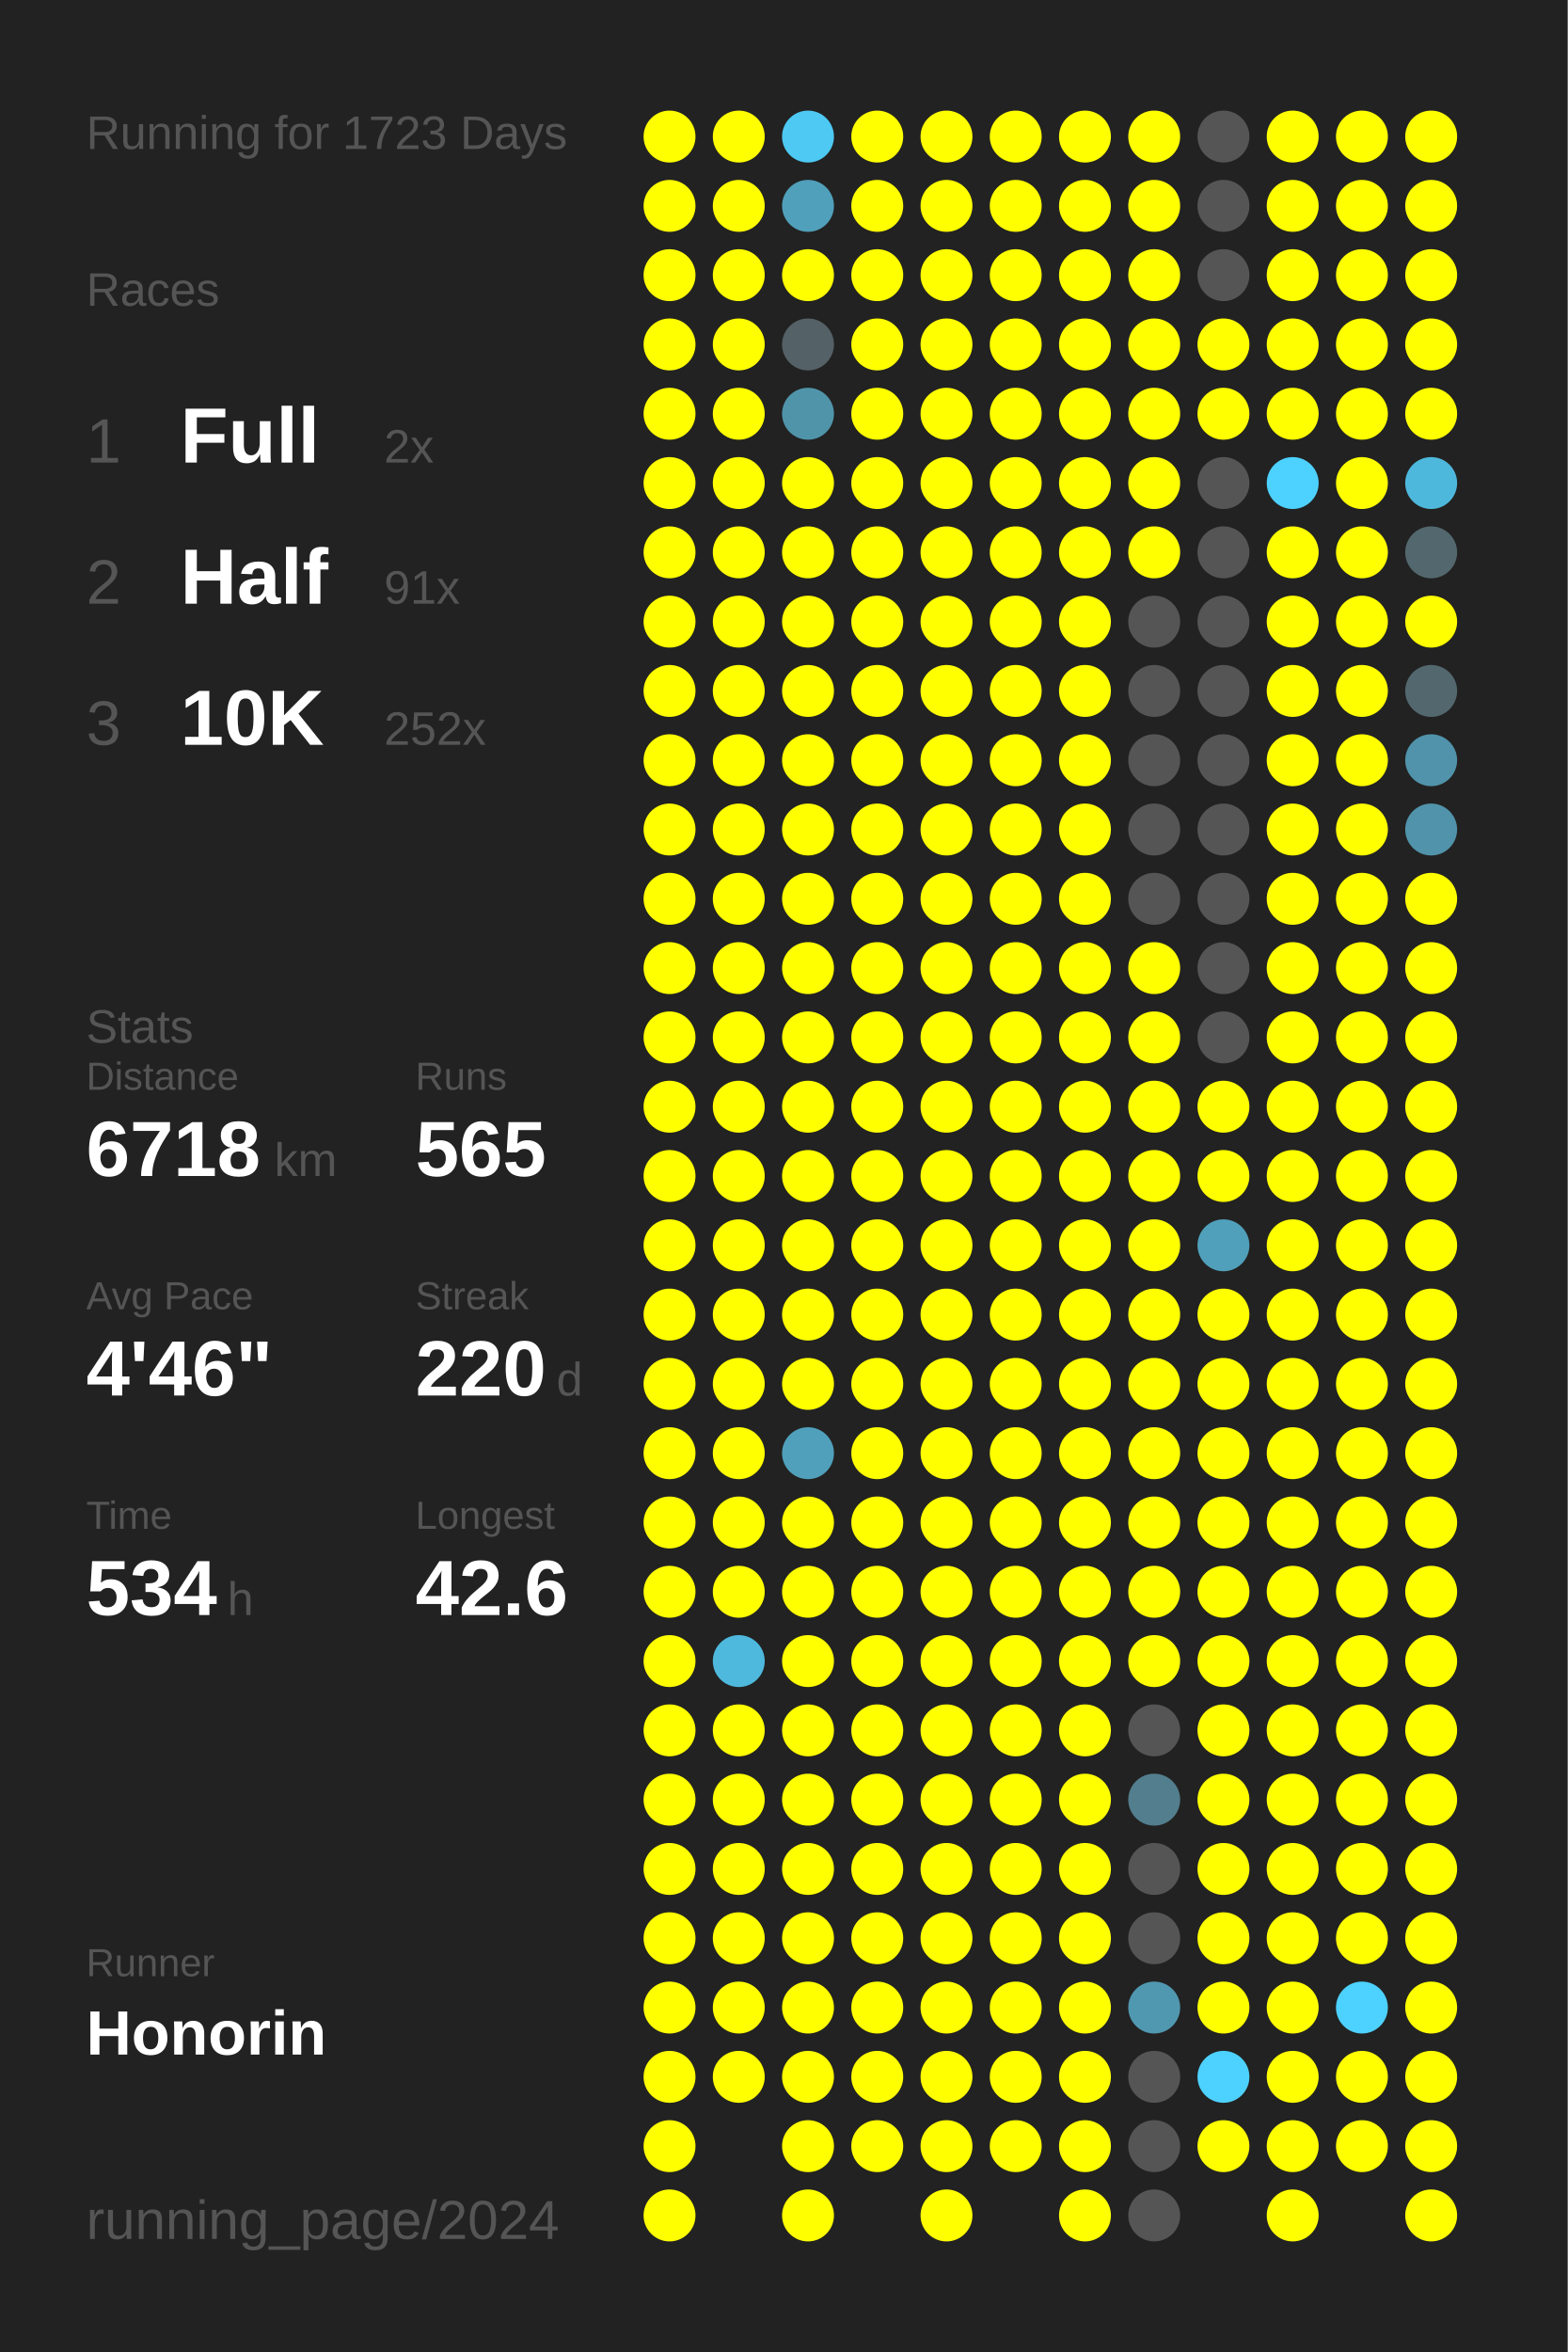
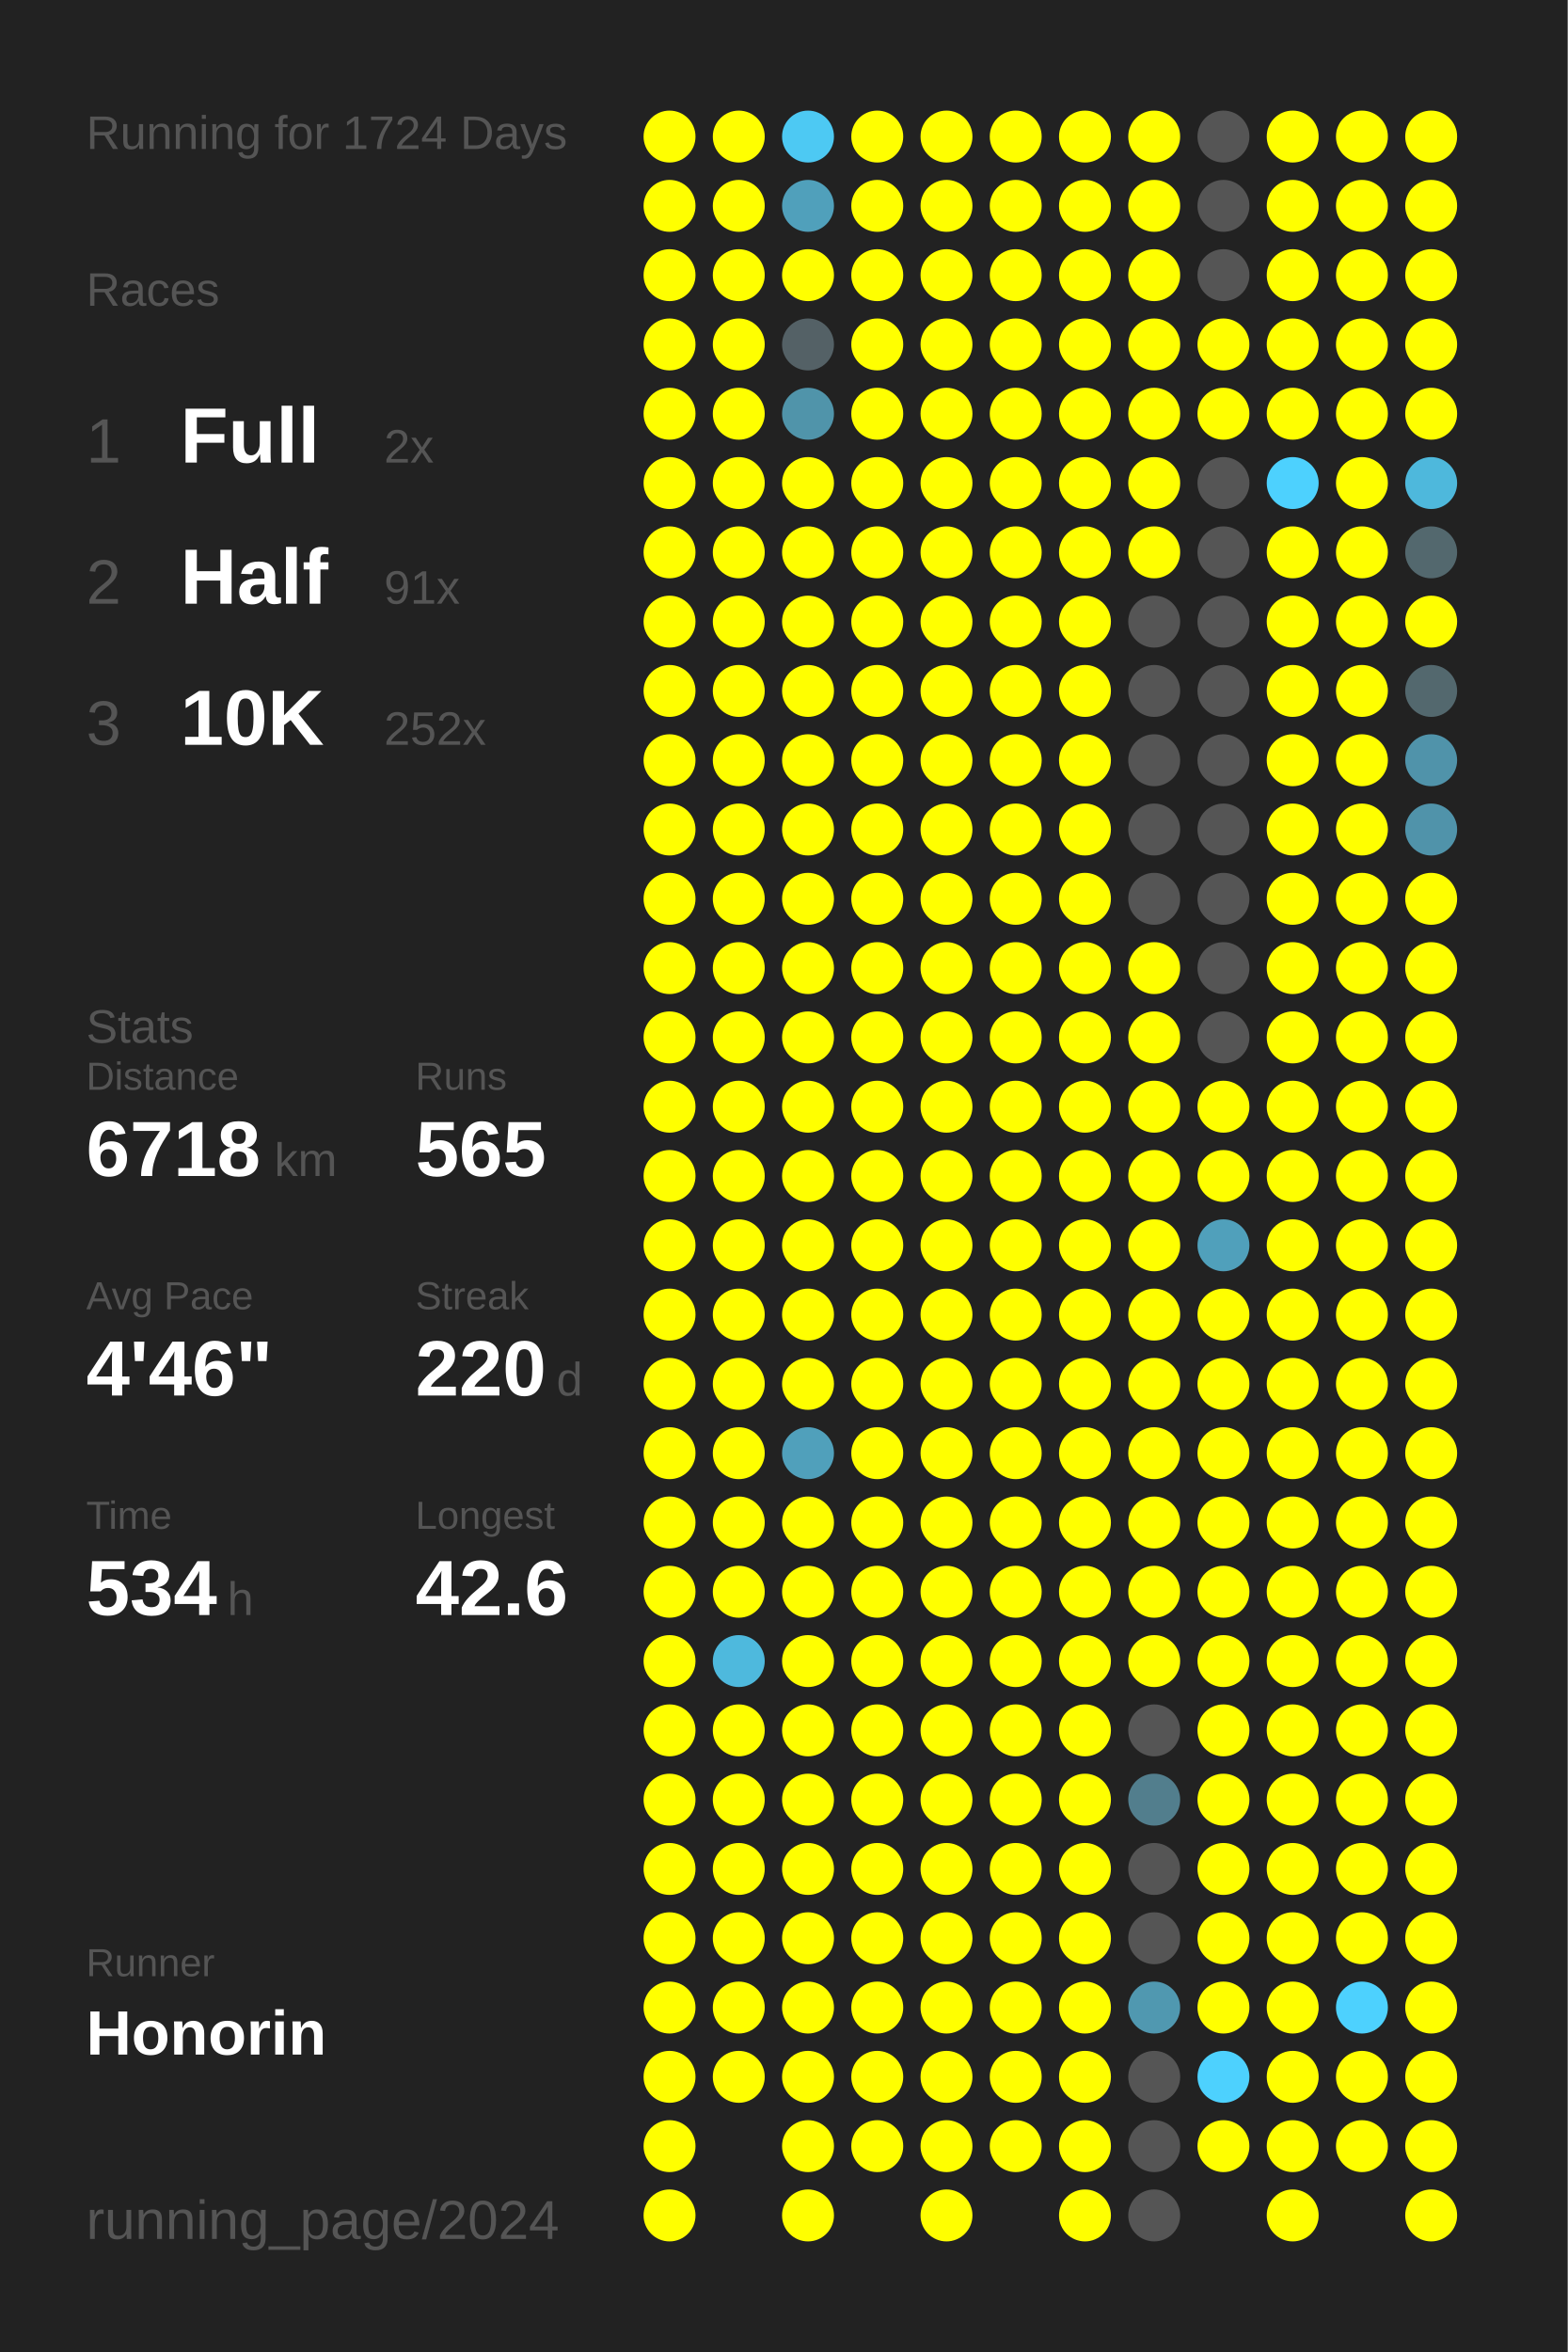
<svg xmlns="http://www.w3.org/2000/svg" baseProfile="full" height="300mm" version="1.1" viewBox="0,0,200,300" width="200mm">
  <defs />
  <rect fill="#222222" height="300" width="200" x="0" y="0" />
-   <text fill="#555555" style="font-size:6px; font-family:Arial;" x="11" y="19">Running for 1723 Days</text>
+   <text fill="#555555" style="font-size:6px; font-family:Arial;" x="11" y="19">Running for 1724 Days</text>
  <text fill="#555555" style="font-size:6px; font-family:Arial;" x="11" y="39">Races</text>
  <text fill="#555555" style="font-size:8px; font-family:Arial;" x="11" y="59">1</text>
  <text fill="#FFFFFF" style="font-size:10px; font-family:Arial; font-weight:bold;" x="23" y="59">Full</text>
  <text fill="#555555" style="font-size:6px; font-family:Arial;" x="49" y="59">2x</text>
  <text fill="#555555" style="font-size:8px; font-family:Arial;" x="11" y="77">2</text>
  <text fill="#FFFFFF" style="font-size:10px; font-family:Arial; font-weight:bold;" x="23" y="77">Half</text>
  <text fill="#555555" style="font-size:6px; font-family:Arial;" x="49" y="77">91x</text>
  <text fill="#555555" style="font-size:8px; font-family:Arial;" x="11" y="95">3</text>
  <text fill="#FFFFFF" style="font-size:10px; font-family:Arial; font-weight:bold;" x="23" y="95">10K</text>
  <text fill="#555555" style="font-size:6px; font-family:Arial;" x="49" y="95">252x</text>
  <text fill="#555555" style="font-size:6px; font-family:Arial;" x="11" y="133">Stats</text>
  <text fill="#555555" style="font-size:5px; font-family:Arial;" x="11" y="139">Distance</text>
  <text fill="#FFFFFF" style="font-size:10px; font-family:Arial; font-weight:bold;" x="11" y="150">6718</text>
  <text fill="#555555" style="font-size:6px; font-family:Arial;" x="35" y="150">km</text>
  <text fill="#555555" style="font-size:5px; font-family:Arial;" x="53" y="139">Runs</text>
  <text fill="#FFFFFF" style="font-size:10px; font-family:Arial; font-weight:bold;" x="53" y="150">565</text>
  <text fill="#555555" style="font-size:5px; font-family:Arial;" x="11" y="167">Avg Pace</text>
  <text fill="#FFFFFF" style="font-size:10px; font-family:Arial; font-weight:bold;" x="11" y="178">4'46"</text>
  <text fill="#555555" style="font-size:5px; font-family:Arial;" x="53" y="167">Streak</text>
  <text fill="#FFFFFF" style="font-size:10px; font-family:Arial; font-weight:bold;" x="53" y="178">220</text>
  <text fill="#555555" style="font-size:6px; font-family:Arial;" x="71" y="178">d</text>
  <text fill="#555555" style="font-size:5px; font-family:Arial;" x="11" y="195">Time</text>
  <text fill="#FFFFFF" style="font-size:10px; font-family:Arial; font-weight:bold;" x="11" y="206">534</text>
  <text fill="#555555" style="font-size:6px; font-family:Arial;" x="29" y="206">h</text>
  <text fill="#555555" style="font-size:5px; font-family:Arial;" x="53" y="195">Longest</text>
  <text fill="#FFFFFF" style="font-size:10px; font-family:Arial; font-weight:bold;" x="53" y="206">42.6</text>
  <text fill="#555555" style="font-size:5px; font-family:Arial;" x="11" y="252.065">Runner</text>
  <text fill="#FFFFFF" style="font-size:8px; font-family:Arial; font-weight:bold;" x="11" y="262.065">Honorin</text>
  <text fill="#555555" style="font-size:7px; font-family:Arial;" x="11" y="285.581">running_page/2024</text>
  <circle cx="85.417" cy="17.419" fill="#FFFF00" r="3.312" />
  <circle cx="85.417" cy="26.258" fill="#FFFF00" r="3.312" />
  <circle cx="85.417" cy="35.097" fill="#FFFF00" r="3.312" />
  <circle cx="85.417" cy="43.935" fill="#FFFF00" r="3.312" />
  <circle cx="85.417" cy="52.774" fill="#FFFF00" r="3.312" />
  <circle cx="85.417" cy="61.613" fill="#FFFF00" r="3.312" />
  <circle cx="85.417" cy="70.452" fill="#FFFF00" r="3.312" />
  <circle cx="85.417" cy="79.29" fill="#FFFF00" r="3.312" />
  <circle cx="85.417" cy="88.129" fill="#FFFF00" r="3.312" />
  <circle cx="85.417" cy="96.968" fill="#FFFF00" r="3.312" />
  <circle cx="85.417" cy="105.806" fill="#FFFF00" r="3.312" />
  <circle cx="85.417" cy="114.645" fill="#FFFF00" r="3.312" />
  <circle cx="85.417" cy="123.484" fill="#FFFF00" r="3.312" />
  <circle cx="85.417" cy="132.323" fill="#FFFF00" r="3.312" />
  <circle cx="85.417" cy="141.161" fill="#FFFF00" r="3.312" />
  <circle cx="85.417" cy="150" fill="#FFFF00" r="3.312" />
  <circle cx="85.417" cy="158.839" fill="#FFFF00" r="3.312" />
  <circle cx="85.417" cy="167.677" fill="#FFFF00" r="3.312" />
  <circle cx="85.417" cy="176.516" fill="#FFFF00" r="3.312" />
  <circle cx="85.417" cy="185.355" fill="#FFFF00" r="3.312" />
  <circle cx="85.417" cy="194.194" fill="#FFFF00" r="3.312" />
  <circle cx="85.417" cy="203.032" fill="#FFFF00" r="3.312" />
  <circle cx="85.417" cy="211.871" fill="#FFFF00" r="3.312" />
  <circle cx="85.417" cy="220.71" fill="#FFFF00" r="3.312" />
  <circle cx="85.417" cy="229.548" fill="#FFFF00" r="3.312" />
  <circle cx="85.417" cy="238.387" fill="#FFFF00" r="3.312" />
  <circle cx="85.417" cy="247.226" fill="#FFFF00" r="3.312" />
  <circle cx="85.417" cy="256.065" fill="#FFFF00" r="3.312" />
  <circle cx="85.417" cy="264.903" fill="#FFFF00" r="3.312" />
  <circle cx="85.417" cy="273.742" fill="#FFFF00" r="3.312" />
  <circle cx="85.417" cy="282.581" fill="#FFFF00" r="3.312" />
  <circle cx="94.25" cy="17.419" fill="#FFFF00" r="3.312" />
  <circle cx="94.25" cy="26.258" fill="#FFFF00" r="3.312" />
  <circle cx="94.25" cy="35.097" fill="#FFFF00" r="3.312" />
  <circle cx="94.25" cy="43.935" fill="#FFFF00" r="3.312" />
  <circle cx="94.25" cy="52.774" fill="#FFFF00" r="3.312" />
  <circle cx="94.25" cy="61.613" fill="#FFFF00" r="3.312" />
  <circle cx="94.25" cy="70.452" fill="#FFFF00" r="3.312" />
  <circle cx="94.25" cy="79.29" fill="#FFFF00" r="3.312" />
  <circle cx="94.25" cy="88.129" fill="#FFFF00" r="3.312" />
  <circle cx="94.25" cy="96.968" fill="#FFFF00" r="3.312" />
  <circle cx="94.25" cy="105.806" fill="#FFFF00" r="3.312" />
  <circle cx="94.25" cy="114.645" fill="#FFFF00" r="3.312" />
  <circle cx="94.25" cy="123.484" fill="#FFFF00" r="3.312" />
  <circle cx="94.25" cy="132.323" fill="#FFFF00" r="3.312" />
  <circle cx="94.25" cy="141.161" fill="#FFFF00" r="3.312" />
  <circle cx="94.25" cy="150" fill="#FFFF00" r="3.312" />
  <circle cx="94.25" cy="158.839" fill="#FFFF00" r="3.312" />
  <circle cx="94.25" cy="167.677" fill="#FFFF00" r="3.312" />
  <circle cx="94.25" cy="176.516" fill="#FFFF00" r="3.312" />
  <circle cx="94.25" cy="185.355" fill="#FFFF00" r="3.312" />
  <circle cx="94.25" cy="194.194" fill="#FFFF00" r="3.312" />
  <circle cx="94.25" cy="203.032" fill="#FFFF00" r="3.312" />
  <circle cx="94.25" cy="211.871" fill="#4eb9dd" r="3.312" />
  <circle cx="94.25" cy="220.71" fill="#FFFF00" r="3.312" />
  <circle cx="94.25" cy="229.548" fill="#FFFF00" r="3.312" />
  <circle cx="94.25" cy="238.387" fill="#FFFF00" r="3.312" />
  <circle cx="94.25" cy="247.226" fill="#FFFF00" r="3.312" />
  <circle cx="94.25" cy="256.065" fill="#FFFF00" r="3.312" />
  <circle cx="94.25" cy="264.903" fill="#FFFF00" r="3.312" />
  <circle cx="103.083" cy="17.419" fill="#4dc9f3" r="3.312" />
  <circle cx="103.083" cy="26.258" fill="#50a0bb" r="3.312" />
  <circle cx="103.083" cy="35.097" fill="#FFFF00" r="3.312" />
  <circle cx="103.083" cy="43.935" fill="#546166" r="3.312" />
  <circle cx="103.083" cy="52.774" fill="#5094aa" r="3.312" />
  <circle cx="103.083" cy="61.613" fill="#FFFF00" r="3.312" />
  <circle cx="103.083" cy="70.452" fill="#FFFF00" r="3.312" />
  <circle cx="103.083" cy="79.29" fill="#FFFF00" r="3.312" />
  <circle cx="103.083" cy="88.129" fill="#FFFF00" r="3.312" />
  <circle cx="103.083" cy="96.968" fill="#FFFF00" r="3.312" />
  <circle cx="103.083" cy="105.806" fill="#FFFF00" r="3.312" />
  <circle cx="103.083" cy="114.645" fill="#FFFF00" r="3.312" />
  <circle cx="103.083" cy="123.484" fill="#FFFF00" r="3.312" />
  <circle cx="103.083" cy="132.323" fill="#FFFF00" r="3.312" />
  <circle cx="103.083" cy="141.161" fill="#FFFF00" r="3.312" />
  <circle cx="103.083" cy="150" fill="#FFFF00" r="3.312" />
  <circle cx="103.083" cy="158.839" fill="#FFFF00" r="3.312" />
  <circle cx="103.083" cy="167.677" fill="#FFFF00" r="3.312" />
  <circle cx="103.083" cy="176.516" fill="#FFFF00" r="3.312" />
  <circle cx="103.083" cy="185.355" fill="#50a0bb" r="3.312" />
  <circle cx="103.083" cy="194.194" fill="#FFFF00" r="3.312" />
  <circle cx="103.083" cy="203.032" fill="#FFFF00" r="3.312" />
  <circle cx="103.083" cy="211.871" fill="#FFFF00" r="3.312" />
  <circle cx="103.083" cy="220.71" fill="#FFFF00" r="3.312" />
  <circle cx="103.083" cy="229.548" fill="#FFFF00" r="3.312" />
  <circle cx="103.083" cy="238.387" fill="#FFFF00" r="3.312" />
  <circle cx="103.083" cy="247.226" fill="#FFFF00" r="3.312" />
  <circle cx="103.083" cy="256.065" fill="#FFFF00" r="3.312" />
  <circle cx="103.083" cy="264.903" fill="#FFFF00" r="3.312" />
  <circle cx="103.083" cy="273.742" fill="#FFFF00" r="3.312" />
  <circle cx="103.083" cy="282.581" fill="#FFFF00" r="3.312" />
  <circle cx="111.917" cy="17.419" fill="#FFFF00" r="3.312" />
  <circle cx="111.917" cy="26.258" fill="#FFFF00" r="3.312" />
  <circle cx="111.917" cy="35.097" fill="#FFFF00" r="3.312" />
  <circle cx="111.917" cy="43.935" fill="#FFFF00" r="3.312" />
  <circle cx="111.917" cy="52.774" fill="#FFFF00" r="3.312" />
  <circle cx="111.917" cy="61.613" fill="#FFFF00" r="3.312" />
  <circle cx="111.917" cy="70.452" fill="#FFFF00" r="3.312" />
  <circle cx="111.917" cy="79.29" fill="#FFFF00" r="3.312" />
  <circle cx="111.917" cy="88.129" fill="#FFFF00" r="3.312" />
  <circle cx="111.917" cy="96.968" fill="#FFFF00" r="3.312" />
  <circle cx="111.917" cy="105.806" fill="#FFFF00" r="3.312" />
  <circle cx="111.917" cy="114.645" fill="#FFFF00" r="3.312" />
  <circle cx="111.917" cy="123.484" fill="#FFFF00" r="3.312" />
  <circle cx="111.917" cy="132.323" fill="#FFFF00" r="3.312" />
  <circle cx="111.917" cy="141.161" fill="#FFFF00" r="3.312" />
  <circle cx="111.917" cy="150" fill="#FFFF00" r="3.312" />
  <circle cx="111.917" cy="158.839" fill="#FFFF00" r="3.312" />
  <circle cx="111.917" cy="167.677" fill="#FFFF00" r="3.312" />
  <circle cx="111.917" cy="176.516" fill="#FFFF00" r="3.312" />
  <circle cx="111.917" cy="185.355" fill="#FFFF00" r="3.312" />
  <circle cx="111.917" cy="194.194" fill="#FFFF00" r="3.312" />
  <circle cx="111.917" cy="203.032" fill="#FFFF00" r="3.312" />
  <circle cx="111.917" cy="211.871" fill="#FFFF00" r="3.312" />
  <circle cx="111.917" cy="220.71" fill="#FFFF00" r="3.312" />
  <circle cx="111.917" cy="229.548" fill="#FFFF00" r="3.312" />
  <circle cx="111.917" cy="238.387" fill="#FFFF00" r="3.312" />
  <circle cx="111.917" cy="247.226" fill="#FFFF00" r="3.312" />
  <circle cx="111.917" cy="256.065" fill="#FFFF00" r="3.312" />
  <circle cx="111.917" cy="264.903" fill="#FFFF00" r="3.312" />
  <circle cx="111.917" cy="273.742" fill="#FFFF00" r="3.312" />
  <circle cx="120.75" cy="17.419" fill="#FFFF00" r="3.312" />
  <circle cx="120.75" cy="26.258" fill="#FFFF00" r="3.312" />
  <circle cx="120.75" cy="35.097" fill="#FFFF00" r="3.312" />
  <circle cx="120.75" cy="43.935" fill="#FFFF00" r="3.312" />
  <circle cx="120.75" cy="52.774" fill="#FFFF00" r="3.312" />
  <circle cx="120.75" cy="61.613" fill="#FFFF00" r="3.312" />
  <circle cx="120.75" cy="70.452" fill="#FFFF00" r="3.312" />
  <circle cx="120.75" cy="79.29" fill="#FFFF00" r="3.312" />
  <circle cx="120.75" cy="88.129" fill="#FFFF00" r="3.312" />
  <circle cx="120.75" cy="96.968" fill="#FFFF00" r="3.312" />
  <circle cx="120.75" cy="105.806" fill="#FFFF00" r="3.312" />
  <circle cx="120.75" cy="114.645" fill="#FFFF00" r="3.312" />
  <circle cx="120.75" cy="123.484" fill="#FFFF00" r="3.312" />
  <circle cx="120.75" cy="132.323" fill="#FFFF00" r="3.312" />
  <circle cx="120.75" cy="141.161" fill="#FFFF00" r="3.312" />
  <circle cx="120.75" cy="150" fill="#FFFF00" r="3.312" />
  <circle cx="120.75" cy="158.839" fill="#FFFF00" r="3.312" />
  <circle cx="120.75" cy="167.677" fill="#FFFF00" r="3.312" />
  <circle cx="120.75" cy="176.516" fill="#FFFF00" r="3.312" />
  <circle cx="120.75" cy="185.355" fill="#FFFF00" r="3.312" />
  <circle cx="120.75" cy="194.194" fill="#FFFF00" r="3.312" />
  <circle cx="120.75" cy="203.032" fill="#FFFF00" r="3.312" />
  <circle cx="120.75" cy="211.871" fill="#FFFF00" r="3.312" />
  <circle cx="120.75" cy="220.71" fill="#FFFF00" r="3.312" />
  <circle cx="120.75" cy="229.548" fill="#FFFF00" r="3.312" />
  <circle cx="120.75" cy="238.387" fill="#FFFF00" r="3.312" />
  <circle cx="120.75" cy="247.226" fill="#FFFF00" r="3.312" />
  <circle cx="120.75" cy="256.065" fill="#FFFF00" r="3.312" />
  <circle cx="120.75" cy="264.903" fill="#FFFF00" r="3.312" />
  <circle cx="120.75" cy="273.742" fill="#FFFF00" r="3.312" />
  <circle cx="120.75" cy="282.581" fill="#FFFF00" r="3.312" />
  <circle cx="129.583" cy="17.419" fill="#FFFF00" r="3.312" />
  <circle cx="129.583" cy="26.258" fill="#FFFF00" r="3.312" />
  <circle cx="129.583" cy="35.097" fill="#FFFF00" r="3.312" />
  <circle cx="129.583" cy="43.935" fill="#FFFF00" r="3.312" />
  <circle cx="129.583" cy="52.774" fill="#FFFF00" r="3.312" />
  <circle cx="129.583" cy="61.613" fill="#FFFF00" r="3.312" />
  <circle cx="129.583" cy="70.452" fill="#FFFF00" r="3.312" />
  <circle cx="129.583" cy="79.29" fill="#FFFF00" r="3.312" />
  <circle cx="129.583" cy="88.129" fill="#FFFF00" r="3.312" />
  <circle cx="129.583" cy="96.968" fill="#FFFF00" r="3.312" />
  <circle cx="129.583" cy="105.806" fill="#FFFF00" r="3.312" />
  <circle cx="129.583" cy="114.645" fill="#FFFF00" r="3.312" />
  <circle cx="129.583" cy="123.484" fill="#FFFF00" r="3.312" />
  <circle cx="129.583" cy="132.323" fill="#FFFF00" r="3.312" />
  <circle cx="129.583" cy="141.161" fill="#FFFF00" r="3.312" />
  <circle cx="129.583" cy="150" fill="#FFFF00" r="3.312" />
  <circle cx="129.583" cy="158.839" fill="#FFFF00" r="3.312" />
  <circle cx="129.583" cy="167.677" fill="#FFFF00" r="3.312" />
  <circle cx="129.583" cy="176.516" fill="#FFFF00" r="3.312" />
  <circle cx="129.583" cy="185.355" fill="#FFFF00" r="3.312" />
  <circle cx="129.583" cy="194.194" fill="#FFFF00" r="3.312" />
  <circle cx="129.583" cy="203.032" fill="#FFFF00" r="3.312" />
  <circle cx="129.583" cy="211.871" fill="#FFFF00" r="3.312" />
  <circle cx="129.583" cy="220.71" fill="#FFFF00" r="3.312" />
  <circle cx="129.583" cy="229.548" fill="#FFFF00" r="3.312" />
  <circle cx="129.583" cy="238.387" fill="#FFFF00" r="3.312" />
  <circle cx="129.583" cy="247.226" fill="#FFFF00" r="3.312" />
  <circle cx="129.583" cy="256.065" fill="#FFFF00" r="3.312" />
  <circle cx="129.583" cy="264.903" fill="#FFFF00" r="3.312" />
  <circle cx="129.583" cy="273.742" fill="#FFFF00" r="3.312" />
  <circle cx="138.417" cy="17.419" fill="#FFFF00" r="3.312" />
  <circle cx="138.417" cy="26.258" fill="#FFFF00" r="3.312" />
  <circle cx="138.417" cy="35.097" fill="#FFFF00" r="3.312" />
  <circle cx="138.417" cy="43.935" fill="#FFFF00" r="3.312" />
  <circle cx="138.417" cy="52.774" fill="#FFFF00" r="3.312" />
  <circle cx="138.417" cy="61.613" fill="#FFFF00" r="3.312" />
  <circle cx="138.417" cy="70.452" fill="#FFFF00" r="3.312" />
  <circle cx="138.417" cy="79.29" fill="#FFFF00" r="3.312" />
  <circle cx="138.417" cy="88.129" fill="#FFFF00" r="3.312" />
  <circle cx="138.417" cy="96.968" fill="#FFFF00" r="3.312" />
  <circle cx="138.417" cy="105.806" fill="#FFFF00" r="3.312" />
  <circle cx="138.417" cy="114.645" fill="#FFFF00" r="3.312" />
  <circle cx="138.417" cy="123.484" fill="#FFFF00" r="3.312" />
  <circle cx="138.417" cy="132.323" fill="#FFFF00" r="3.312" />
  <circle cx="138.417" cy="141.161" fill="#FFFF00" r="3.312" />
  <circle cx="138.417" cy="150" fill="#FFFF00" r="3.312" />
  <circle cx="138.417" cy="158.839" fill="#FFFF00" r="3.312" />
  <circle cx="138.417" cy="167.677" fill="#FFFF00" r="3.312" />
  <circle cx="138.417" cy="176.516" fill="#FFFF00" r="3.312" />
  <circle cx="138.417" cy="185.355" fill="#FFFF00" r="3.312" />
  <circle cx="138.417" cy="194.194" fill="#FFFF00" r="3.312" />
  <circle cx="138.417" cy="203.032" fill="#FFFF00" r="3.312" />
  <circle cx="138.417" cy="211.871" fill="#FFFF00" r="3.312" />
  <circle cx="138.417" cy="220.71" fill="#FFFF00" r="3.312" />
  <circle cx="138.417" cy="229.548" fill="#FFFF00" r="3.312" />
  <circle cx="138.417" cy="238.387" fill="#FFFF00" r="3.312" />
  <circle cx="138.417" cy="247.226" fill="#FFFF00" r="3.312" />
  <circle cx="138.417" cy="256.065" fill="#FFFF00" r="3.312" />
  <circle cx="138.417" cy="264.903" fill="#FFFF00" r="3.312" />
  <circle cx="138.417" cy="273.742" fill="#FFFF00" r="3.312" />
  <circle cx="138.417" cy="282.581" fill="#FFFF00" r="3.312" />
  <circle cx="147.25" cy="17.419" fill="#FFFF00" r="3.312" />
  <circle cx="147.25" cy="26.258" fill="#FFFF00" r="3.312" />
  <circle cx="147.25" cy="35.097" fill="#FFFF00" r="3.312" />
  <circle cx="147.25" cy="43.935" fill="#FFFF00" r="3.312" />
  <circle cx="147.25" cy="52.774" fill="#FFFF00" r="3.312" />
  <circle cx="147.25" cy="61.613" fill="#FFFF00" r="3.312" />
  <circle cx="147.25" cy="70.452" fill="#FFFF00" r="3.312" />
  <circle cx="147.25" cy="79.29" fill="#555555" r="3.312" />
  <circle cx="147.25" cy="88.129" fill="#555555" r="3.312" />
  <circle cx="147.25" cy="96.968" fill="#555555" r="3.312" />
  <circle cx="147.25" cy="105.806" fill="#555555" r="3.312" />
  <circle cx="147.25" cy="114.645" fill="#555555" r="3.312" />
  <circle cx="147.25" cy="123.484" fill="#FFFF00" r="3.312" />
  <circle cx="147.25" cy="132.323" fill="#FFFF00" r="3.312" />
  <circle cx="147.25" cy="141.161" fill="#FFFF00" r="3.312" />
  <circle cx="147.25" cy="150" fill="#FFFF00" r="3.312" />
  <circle cx="147.25" cy="158.839" fill="#FFFF00" r="3.312" />
  <circle cx="147.25" cy="167.677" fill="#FFFF00" r="3.312" />
  <circle cx="147.25" cy="176.516" fill="#FFFF00" r="3.312" />
  <circle cx="147.25" cy="185.355" fill="#FFFF00" r="3.312" />
  <circle cx="147.25" cy="194.194" fill="#FFFF00" r="3.312" />
  <circle cx="147.25" cy="203.032" fill="#FFFF00" r="3.312" />
  <circle cx="147.25" cy="211.871" fill="#FFFF00" r="3.312" />
  <circle cx="147.25" cy="220.71" fill="#555555" r="3.312" />
  <circle cx="147.25" cy="229.548" fill="#527e8d" r="3.312" />
  <circle cx="147.25" cy="238.387" fill="#555555" r="3.312" />
  <circle cx="147.25" cy="247.226" fill="#555555" r="3.312" />
  <circle cx="147.25" cy="256.065" fill="#5098b0" r="3.312" />
  <circle cx="147.25" cy="264.903" fill="#555555" r="3.312" />
  <circle cx="147.25" cy="273.742" fill="#555555" r="3.312" />
  <circle cx="147.25" cy="282.581" fill="#555555" r="3.312" />
  <circle cx="156.083" cy="17.419" fill="#555555" r="3.312" />
  <circle cx="156.083" cy="26.258" fill="#555555" r="3.312" />
  <circle cx="156.083" cy="35.097" fill="#555555" r="3.312" />
  <circle cx="156.083" cy="43.935" fill="#FFFF00" r="3.312" />
  <circle cx="156.083" cy="52.774" fill="#FFFF00" r="3.312" />
  <circle cx="156.083" cy="61.613" fill="#555555" r="3.312" />
  <circle cx="156.083" cy="70.452" fill="#555555" r="3.312" />
  <circle cx="156.083" cy="79.29" fill="#555555" r="3.312" />
  <circle cx="156.083" cy="88.129" fill="#555555" r="3.312" />
  <circle cx="156.083" cy="96.968" fill="#555555" r="3.312" />
  <circle cx="156.083" cy="105.806" fill="#555555" r="3.312" />
  <circle cx="156.083" cy="114.645" fill="#555555" r="3.312" />
  <circle cx="156.083" cy="123.484" fill="#555555" r="3.312" />
  <circle cx="156.083" cy="132.323" fill="#555555" r="3.312" />
  <circle cx="156.083" cy="141.161" fill="#FFFF00" r="3.312" />
  <circle cx="156.083" cy="150" fill="#FFFF00" r="3.312" />
  <circle cx="156.083" cy="158.839" fill="#50a0bb" r="3.312" />
  <circle cx="156.083" cy="167.677" fill="#FFFF00" r="3.312" />
  <circle cx="156.083" cy="176.516" fill="#FFFF00" r="3.312" />
  <circle cx="156.083" cy="185.355" fill="#FFFF00" r="3.312" />
  <circle cx="156.083" cy="194.194" fill="#FFFF00" r="3.312" />
  <circle cx="156.083" cy="203.032" fill="#FFFF00" r="3.312" />
  <circle cx="156.083" cy="211.871" fill="#FFFF00" r="3.312" />
  <circle cx="156.083" cy="220.71" fill="#FFFF00" r="3.312" />
  <circle cx="156.083" cy="229.548" fill="#FFFF00" r="3.312" />
  <circle cx="156.083" cy="238.387" fill="#FFFF00" r="3.312" />
  <circle cx="156.083" cy="247.226" fill="#FFFF00" r="3.312" />
  <circle cx="156.083" cy="256.065" fill="#FFFF00" r="3.312" />
  <circle cx="156.083" cy="264.903" fill="#4dd1fe" r="3.312" />
  <circle cx="156.083" cy="273.742" fill="#FFFF00" r="3.312" />
  <circle cx="164.917" cy="17.419" fill="#FFFF00" r="3.312" />
  <circle cx="164.917" cy="26.258" fill="#FFFF00" r="3.312" />
  <circle cx="164.917" cy="35.097" fill="#FFFF00" r="3.312" />
  <circle cx="164.917" cy="43.935" fill="#FFFF00" r="3.312" />
  <circle cx="164.917" cy="52.774" fill="#FFFF00" r="3.312" />
  <circle cx="164.917" cy="61.613" fill="#4dd1fe" r="3.312" />
  <circle cx="164.917" cy="70.452" fill="#FFFF00" r="3.312" />
  <circle cx="164.917" cy="79.29" fill="#FFFF00" r="3.312" />
  <circle cx="164.917" cy="88.129" fill="#FFFF00" r="3.312" />
  <circle cx="164.917" cy="96.968" fill="#FFFF00" r="3.312" />
  <circle cx="164.917" cy="105.806" fill="#FFFF00" r="3.312" />
  <circle cx="164.917" cy="114.645" fill="#FFFF00" r="3.312" />
  <circle cx="164.917" cy="123.484" fill="#FFFF00" r="3.312" />
  <circle cx="164.917" cy="132.323" fill="#FFFF00" r="3.312" />
  <circle cx="164.917" cy="141.161" fill="#FFFF00" r="3.312" />
  <circle cx="164.917" cy="150" fill="#FFFF00" r="3.312" />
  <circle cx="164.917" cy="158.839" fill="#FFFF00" r="3.312" />
  <circle cx="164.917" cy="167.677" fill="#FFFF00" r="3.312" />
  <circle cx="164.917" cy="176.516" fill="#FFFF00" r="3.312" />
  <circle cx="164.917" cy="185.355" fill="#FFFF00" r="3.312" />
  <circle cx="164.917" cy="194.194" fill="#FFFF00" r="3.312" />
  <circle cx="164.917" cy="203.032" fill="#FFFF00" r="3.312" />
  <circle cx="164.917" cy="211.871" fill="#FFFF00" r="3.312" />
  <circle cx="164.917" cy="220.71" fill="#FFFF00" r="3.312" />
  <circle cx="164.917" cy="229.548" fill="#FFFF00" r="3.312" />
  <circle cx="164.917" cy="238.387" fill="#FFFF00" r="3.312" />
  <circle cx="164.917" cy="247.226" fill="#FFFF00" r="3.312" />
  <circle cx="164.917" cy="256.065" fill="#FFFF00" r="3.312" />
  <circle cx="164.917" cy="264.903" fill="#FFFF00" r="3.312" />
  <circle cx="164.917" cy="273.742" fill="#FFFF00" r="3.312" />
  <circle cx="164.917" cy="282.581" fill="#FFFF00" r="3.312" />
  <circle cx="173.75" cy="17.419" fill="#FFFF00" r="3.312" />
  <circle cx="173.75" cy="26.258" fill="#FFFF00" r="3.312" />
  <circle cx="173.75" cy="35.097" fill="#FFFF00" r="3.312" />
  <circle cx="173.75" cy="43.935" fill="#FFFF00" r="3.312" />
  <circle cx="173.75" cy="52.774" fill="#FFFF00" r="3.312" />
  <circle cx="173.75" cy="61.613" fill="#FFFF00" r="3.312" />
  <circle cx="173.75" cy="70.452" fill="#FFFF00" r="3.312" />
  <circle cx="173.75" cy="79.29" fill="#FFFF00" r="3.312" />
  <circle cx="173.75" cy="88.129" fill="#FFFF00" r="3.312" />
  <circle cx="173.75" cy="96.968" fill="#FFFF00" r="3.312" />
  <circle cx="173.75" cy="105.806" fill="#FFFF00" r="3.312" />
  <circle cx="173.75" cy="114.645" fill="#FFFF00" r="3.312" />
  <circle cx="173.75" cy="123.484" fill="#FFFF00" r="3.312" />
  <circle cx="173.75" cy="132.323" fill="#FFFF00" r="3.312" />
  <circle cx="173.75" cy="141.161" fill="#FFFF00" r="3.312" />
  <circle cx="173.75" cy="150" fill="#FFFF00" r="3.312" />
  <circle cx="173.75" cy="158.839" fill="#FFFF00" r="3.312" />
  <circle cx="173.75" cy="167.677" fill="#FFFF00" r="3.312" />
  <circle cx="173.75" cy="176.516" fill="#FFFF00" r="3.312" />
  <circle cx="173.75" cy="185.355" fill="#FFFF00" r="3.312" />
  <circle cx="173.75" cy="194.194" fill="#FFFF00" r="3.312" />
  <circle cx="173.75" cy="203.032" fill="#FFFF00" r="3.312" />
  <circle cx="173.75" cy="211.871" fill="#FFFF00" r="3.312" />
  <circle cx="173.75" cy="220.71" fill="#FFFF00" r="3.312" />
  <circle cx="173.75" cy="229.548" fill="#FFFF00" r="3.312" />
  <circle cx="173.75" cy="238.387" fill="#FFFF00" r="3.312" />
  <circle cx="173.75" cy="247.226" fill="#FFFF00" r="3.312" />
  <circle cx="173.75" cy="256.065" fill="#4dd1fe" r="3.312" />
  <circle cx="173.75" cy="264.903" fill="#FFFF00" r="3.312" />
  <circle cx="173.75" cy="273.742" fill="#FFFF00" r="3.312" />
  <circle cx="182.583" cy="17.419" fill="#FFFF00" r="3.312" />
  <circle cx="182.583" cy="26.258" fill="#FFFF00" r="3.312" />
  <circle cx="182.583" cy="35.097" fill="#FFFF00" r="3.312" />
  <circle cx="182.583" cy="43.935" fill="#FFFF00" r="3.312" />
  <circle cx="182.583" cy="52.774" fill="#FFFF00" r="3.312" />
  <circle cx="182.583" cy="61.613" fill="#4eb8dc" r="3.312" />
  <circle cx="182.583" cy="70.452" fill="#53686e" r="3.312" />
  <circle cx="182.583" cy="79.29" fill="#FFFF00" r="3.312" />
  <circle cx="182.583" cy="88.129" fill="#53686e" r="3.312" />
  <circle cx="182.583" cy="96.968" fill="#5093aa" r="3.312" />
  <circle cx="182.583" cy="105.806" fill="#5093aa" r="3.312" />
  <circle cx="182.583" cy="114.645" fill="#FFFF00" r="3.312" />
  <circle cx="182.583" cy="123.484" fill="#FFFF00" r="3.312" />
  <circle cx="182.583" cy="132.323" fill="#FFFF00" r="3.312" />
  <circle cx="182.583" cy="141.161" fill="#FFFF00" r="3.312" />
  <circle cx="182.583" cy="150" fill="#FFFF00" r="3.312" />
  <circle cx="182.583" cy="158.839" fill="#FFFF00" r="3.312" />
  <circle cx="182.583" cy="167.677" fill="#FFFF00" r="3.312" />
  <circle cx="182.583" cy="176.516" fill="#FFFF00" r="3.312" />
  <circle cx="182.583" cy="185.355" fill="#FFFF00" r="3.312" />
  <circle cx="182.583" cy="194.194" fill="#FFFF00" r="3.312" />
  <circle cx="182.583" cy="203.032" fill="#FFFF00" r="3.312" />
  <circle cx="182.583" cy="211.871" fill="#FFFF00" r="3.312" />
  <circle cx="182.583" cy="220.71" fill="#FFFF00" r="3.312" />
  <circle cx="182.583" cy="229.548" fill="#FFFF00" r="3.312" />
  <circle cx="182.583" cy="238.387" fill="#FFFF00" r="3.312" />
  <circle cx="182.583" cy="247.226" fill="#FFFF00" r="3.312" />
  <circle cx="182.583" cy="256.065" fill="#FFFF00" r="3.312" />
  <circle cx="182.583" cy="264.903" fill="#FFFF00" r="3.312" />
  <circle cx="182.583" cy="273.742" fill="#FFFF00" r="3.312" />
  <circle cx="182.583" cy="282.581" fill="#FFFF00" r="3.312" />
</svg>
